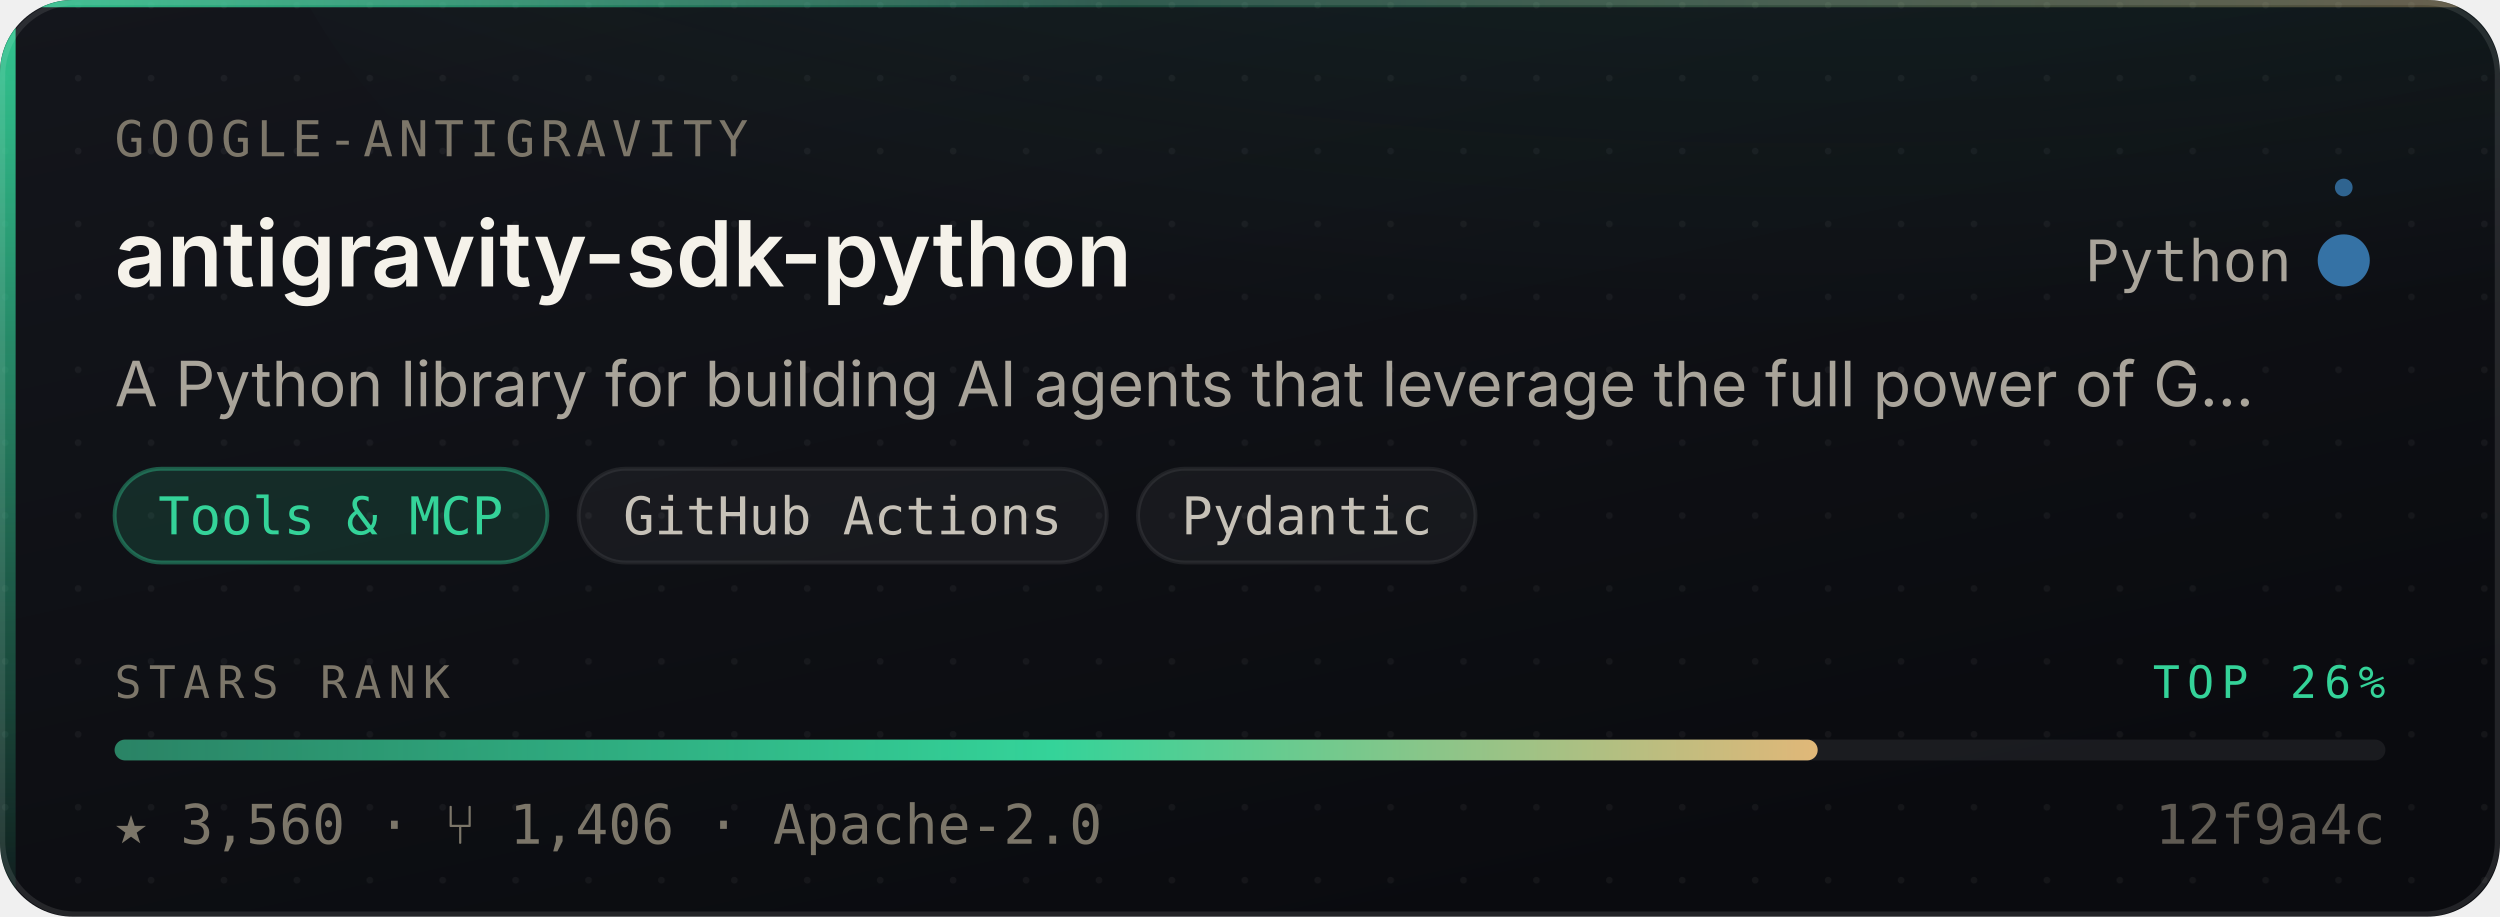
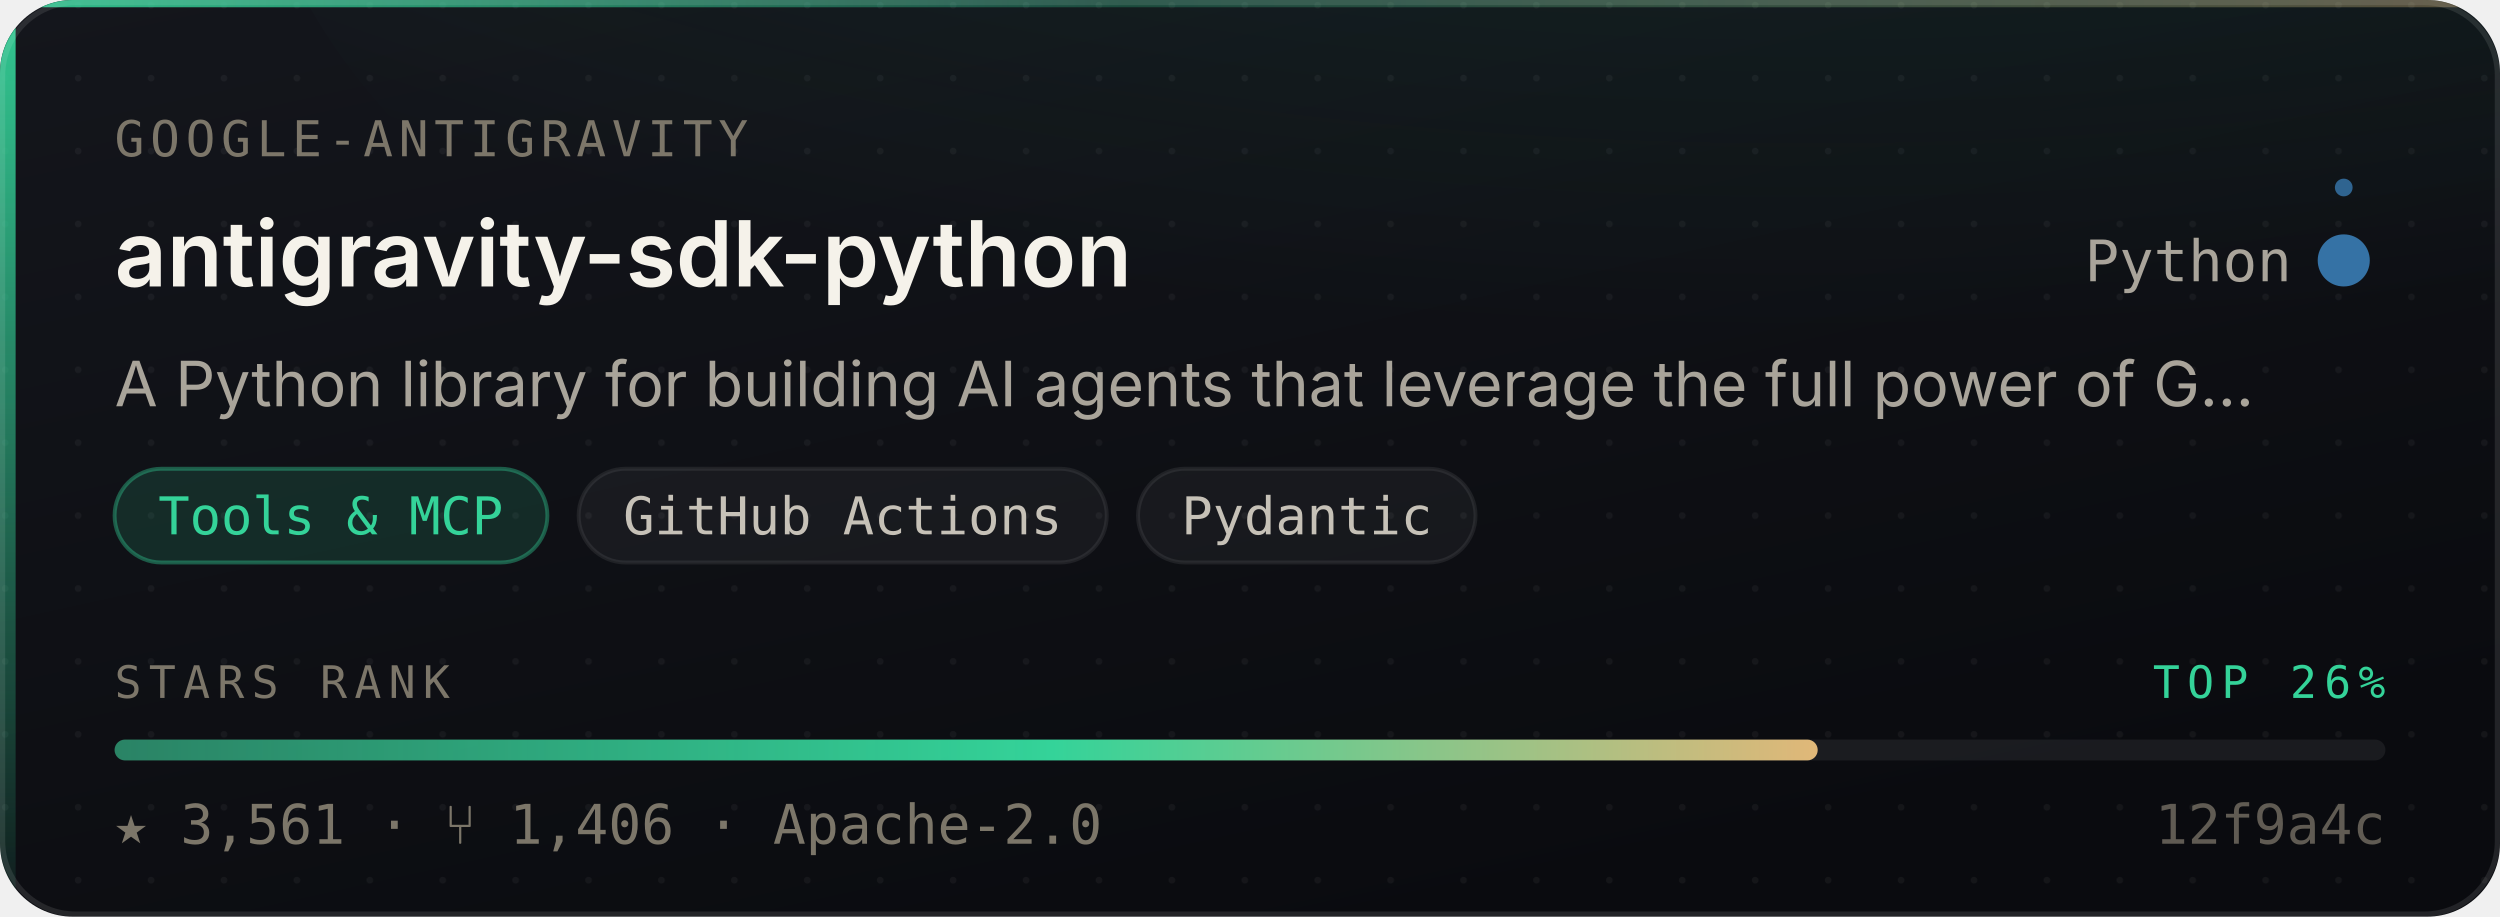
- <svg xmlns="http://www.w3.org/2000/svg" width="480" height="176" viewBox="0 0 480 176" role="img" aria-label="google-antigravity/antigravity-sdk-python — Tools &amp; MCP, 3,560 stars, top 26% of this corpus">
+ <svg xmlns="http://www.w3.org/2000/svg" width="480" height="176" viewBox="0 0 480 176" role="img" aria-label="google-antigravity/antigravity-sdk-python — Tools &amp; MCP, 3,561 stars, top 26% of this corpus">
  <style>
    /* Motion is additive decoration. With reduced motion requested the whole
       motion layer is hidden and the card is still complete and correct. */
    @media (prefers-reduced-motion: reduce){ .mo{ display:none } }
  </style>
  <defs>
    <linearGradient id="surface" x1="0" y1="0" x2="0.6" y2="1">
      <stop offset="0" stop-color="#14161C" />
      <stop offset="1" stop-color="#0A0B0F" />
    </linearGradient>
    <linearGradient id="edge" x1="0" y1="0" x2="1" y2="0">
      <stop offset="0" stop-color="#34D399" stop-opacity="0.9" />
      <stop offset="0.45" stop-color="#34D399" stop-opacity="0.25" />
      <stop offset="1" stop-color="#E3B778" stop-opacity="0.35" />
    </linearGradient>
    <linearGradient id="rail" x1="0" y1="0" x2="0" y2="1">
      <stop offset="0" stop-color="#34D399" stop-opacity="0.95" />
      <stop offset="1" stop-color="#34D399" stop-opacity="0.06" />
    </linearGradient>
    <radialGradient id="glow" cx="0.5" cy="0" r="0.85">
      <stop offset="0" stop-color="#34D399" stop-opacity="0.20" />
      <stop offset="1" stop-color="#34D399" stop-opacity="0" />
    </radialGradient>
    <linearGradient id="sheen" x1="0" y1="0" x2="1" y2="0">
      <stop offset="0" stop-color="#ffffff" stop-opacity="0" />
      <stop offset="0.5" stop-color="#ffffff" stop-opacity="0.055" />
      <stop offset="1" stop-color="#ffffff" stop-opacity="0" />
    </linearGradient>
    <linearGradient id="rankFill" x1="0" y1="0" x2="1" y2="0">
      <stop offset="0" stop-color="rgba(52,211,153,0.55)" />
      <stop offset="0.55" stop-color="#34D399" />
      <stop offset="1" stop-color="#E3B778" />
    </linearGradient>
    <pattern id="dots" width="14" height="14" patternUnits="userSpaceOnUse">
      <circle cx="1" cy="1" r="0.65" fill="#ffffff" opacity="0.045" />
    </pattern>
    <clipPath id="frame">
      <rect x="0" y="0" width="480" height="176" rx="14" />
    </clipPath>
  </defs>
  <g clip-path="url(#frame)">
    <rect width="480" height="176" fill="url(#surface)" />
    <rect width="480" height="176" fill="url(#dots)" />
    <ellipse cx="345.6" cy="-40" rx="297.6" ry="150" fill="url(#glow)" />
    <rect x="0" y="0" width="3" height="176" fill="url(#rail)" />
    <rect x="0" y="0" width="480" height="1.4" fill="url(#edge)" />
  </g>
  <rect x="0.5" y="0.5" width="479" height="175" rx="14" fill="none" stroke="rgba(255,255,255,0.10)" stroke-width="1" />
  <g class="mo" clip-path="url(#frame)">
    <rect x="-150" y="0" width="130" height="176" fill="url(#sheen)">
      <animate attributeName="x" values="-150;500" dur="5.5s" repeatCount="indefinite" />
    </rect>
    <circle r="2.6" fill="#34D399" opacity="0">
      <animateMotion dur="3.4s" repeatCount="indefinite" calcMode="linear" keyPoints="0.04;0.96" keyTimes="0;1" path="M1.5 0 L1.5 176" />
      <animate attributeName="opacity" values="0;0.95;0.95;0" keyTimes="0;0.12;0.82;1" dur="3.4s" repeatCount="indefinite" />
    </circle>
  </g>
  <text x="22" y="30" font-size="9.5" letter-spacing="1.1" fill="#7C7669" font-family="ui-monospace,SFMono-Regular,'SF Mono',Menlo,monospace">GOOGLE-ANTIGRAVITY</text>
  <text x="22" y="55" font-size="17.5" font-weight="600" fill="#F5F2EA" font-family="-apple-system,BlinkMacSystemFont,'Segoe UI',Inter,Helvetica,Arial,sans-serif">antigravity-sdk-python</text>
  <text x="440" y="54" font-size="11" fill="#A9A49A" text-anchor="end" font-family="ui-monospace,SFMono-Regular,'SF Mono',Menlo,monospace">Python</text>
  <circle cx="450" cy="50" r="4.5" fill="#3572A5" />
  <g class="mo">
    <g>
      <animateTransform attributeName="transform" type="rotate" from="0 450 50" to="360 450 50" dur="7s" repeatCount="indefinite" />
      <circle cx="450" cy="36" r="1.7" fill="#3572A5" opacity="0.85" />
    </g>
    <circle cx="450" cy="50" r="4.5" fill="none" stroke="#3572A5" stroke-width="1">
      <animate attributeName="r" values="4.5;11;4.5" dur="4s" repeatCount="indefinite" />
      <animate attributeName="stroke-opacity" values="0.5;0;0.5" dur="4s" repeatCount="indefinite" />
    </circle>
  </g>
  <text x="22" y="78" font-size="12" fill="#A9A49A" font-family="-apple-system,BlinkMacSystemFont,'Segoe UI',Inter,Helvetica,Arial,sans-serif">A Python library for building AI agents that leverage the full power of G…</text>
  <rect x="22.0" y="90" width="83.1" height="18" rx="9" fill="rgba(52,211,153,0.14)" stroke="rgba(52,211,153,0.38)" stroke-width="0.75" />
  <text x="63.5" y="102.6" font-size="10" fill="#34D399" text-anchor="middle" font-family="ui-monospace,SFMono-Regular,'SF Mono',Menlo,monospace">Tools &amp; MCP</text>
  <rect x="111.1" y="90" width="101.4" height="18" rx="9" fill="rgba(255,255,255,0.045)" stroke="rgba(255,255,255,0.075)" stroke-width="0.75" />
  <text x="161.8" y="102.6" font-size="10" fill="#C6C1B7" text-anchor="middle" font-family="ui-monospace,SFMono-Regular,'SF Mono',Menlo,monospace">GitHub Actions</text>
  <rect x="218.5" y="90" width="64.8" height="18" rx="9" fill="rgba(255,255,255,0.045)" stroke="rgba(255,255,255,0.075)" stroke-width="0.75" />
  <text x="250.9" y="102.6" font-size="10" fill="#C6C1B7" text-anchor="middle" font-family="ui-monospace,SFMono-Regular,'SF Mono',Menlo,monospace">Pydantic</text>
  <text x="22" y="134" font-size="8.6" letter-spacing="1.4" fill="#7C7669" font-family="ui-monospace,SFMono-Regular,'SF Mono',Menlo,monospace">STARS RANK</text>
  <text x="458" y="134" font-size="8.6" letter-spacing="1.4" fill="#34D399" text-anchor="end" font-family="ui-monospace,SFMono-Regular,'SF Mono',Menlo,monospace">TOP 26%</text>
  <rect x="22" y="142" width="436" height="4" rx="2" fill="rgba(255,255,255,0.07)" />
  <rect x="22" y="142" width="327.0" height="4" rx="2" fill="url(#rankFill)">
    <animate attributeName="width" from="0" to="327.0" dur="1.1s" fill="freeze" calcMode="spline" keySplines="0.16 1 0.3 1" keyTimes="0;1" />
  </rect>
-   <text x="22" y="162" font-size="10.5" fill="#7C7669" font-family="ui-monospace,SFMono-Regular,'SF Mono',Menlo,monospace">★ 3,560   ·   ⑂ 1,406   ·   Apache-2.0</text>
+   <text x="22" y="162" font-size="10.5" fill="#7C7669" font-family="ui-monospace,SFMono-Regular,'SF Mono',Menlo,monospace">★ 3,561   ·   ⑂ 1,406   ·   Apache-2.0</text>
  <text x="458" y="162" font-size="10.5" fill="#7C7669" text-anchor="end" font-family="ui-monospace,SFMono-Regular,'SF Mono',Menlo,monospace" opacity="0.75">12f9a4c</text>
</svg>
